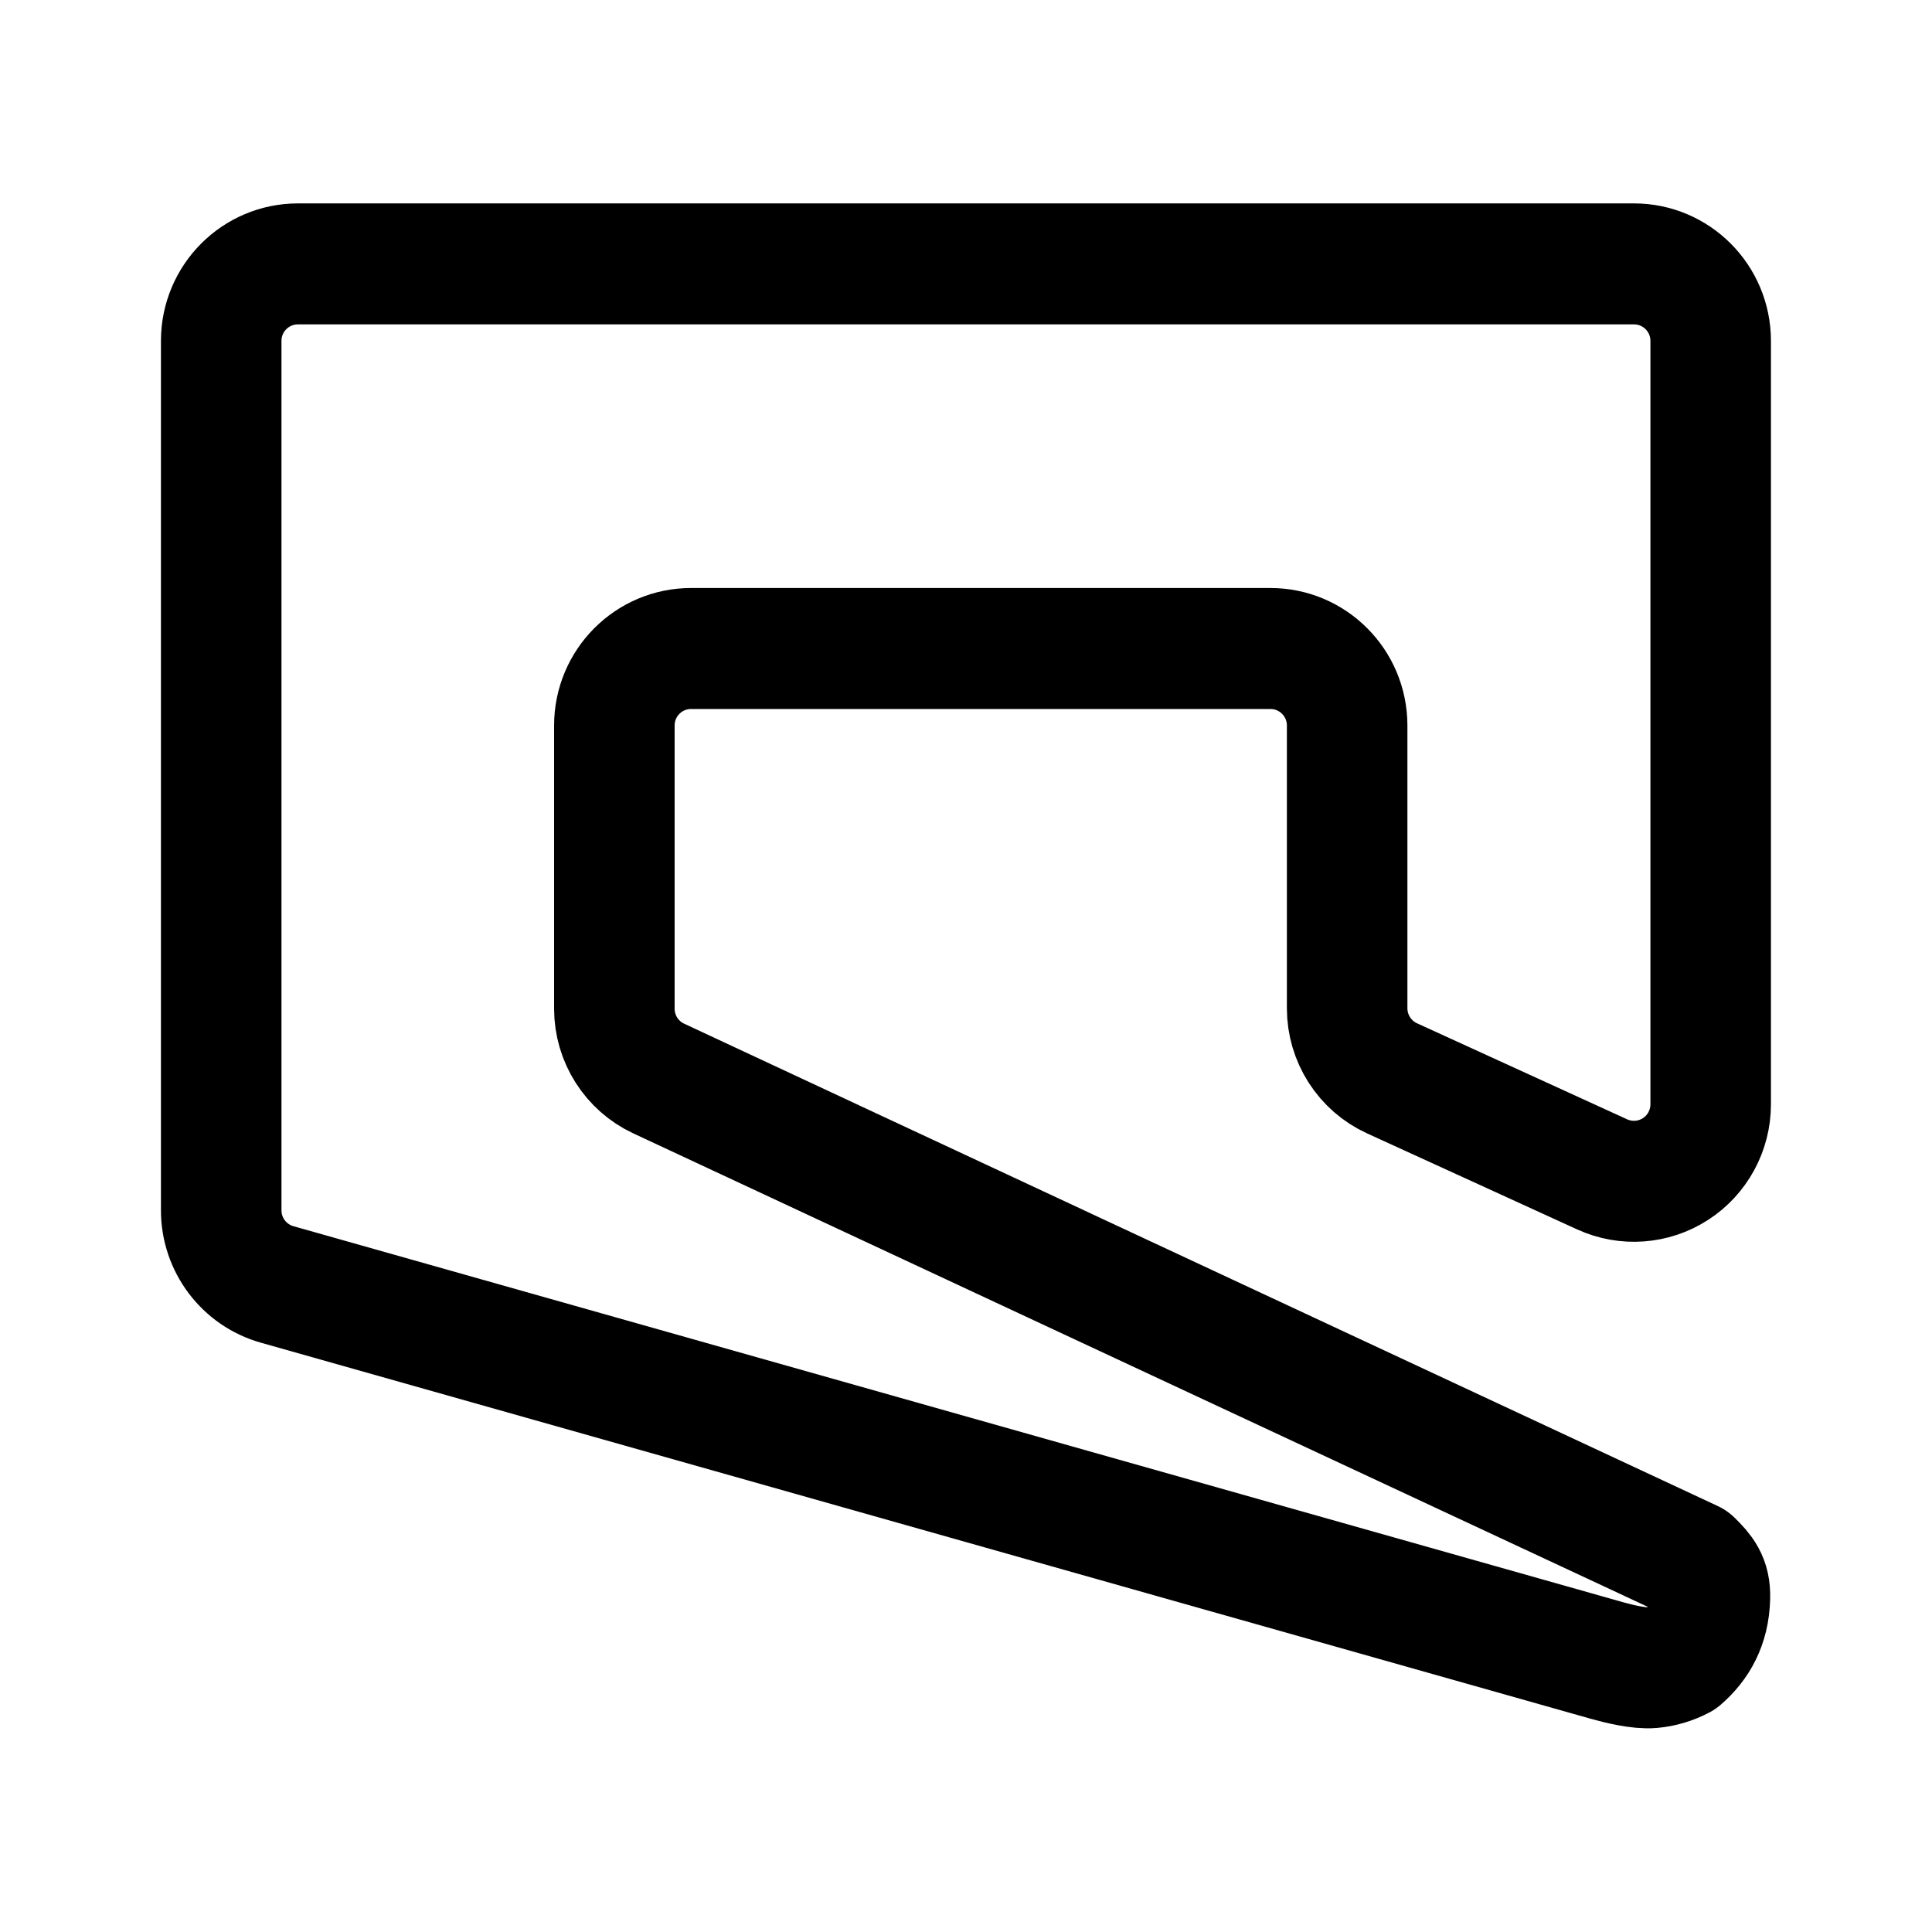
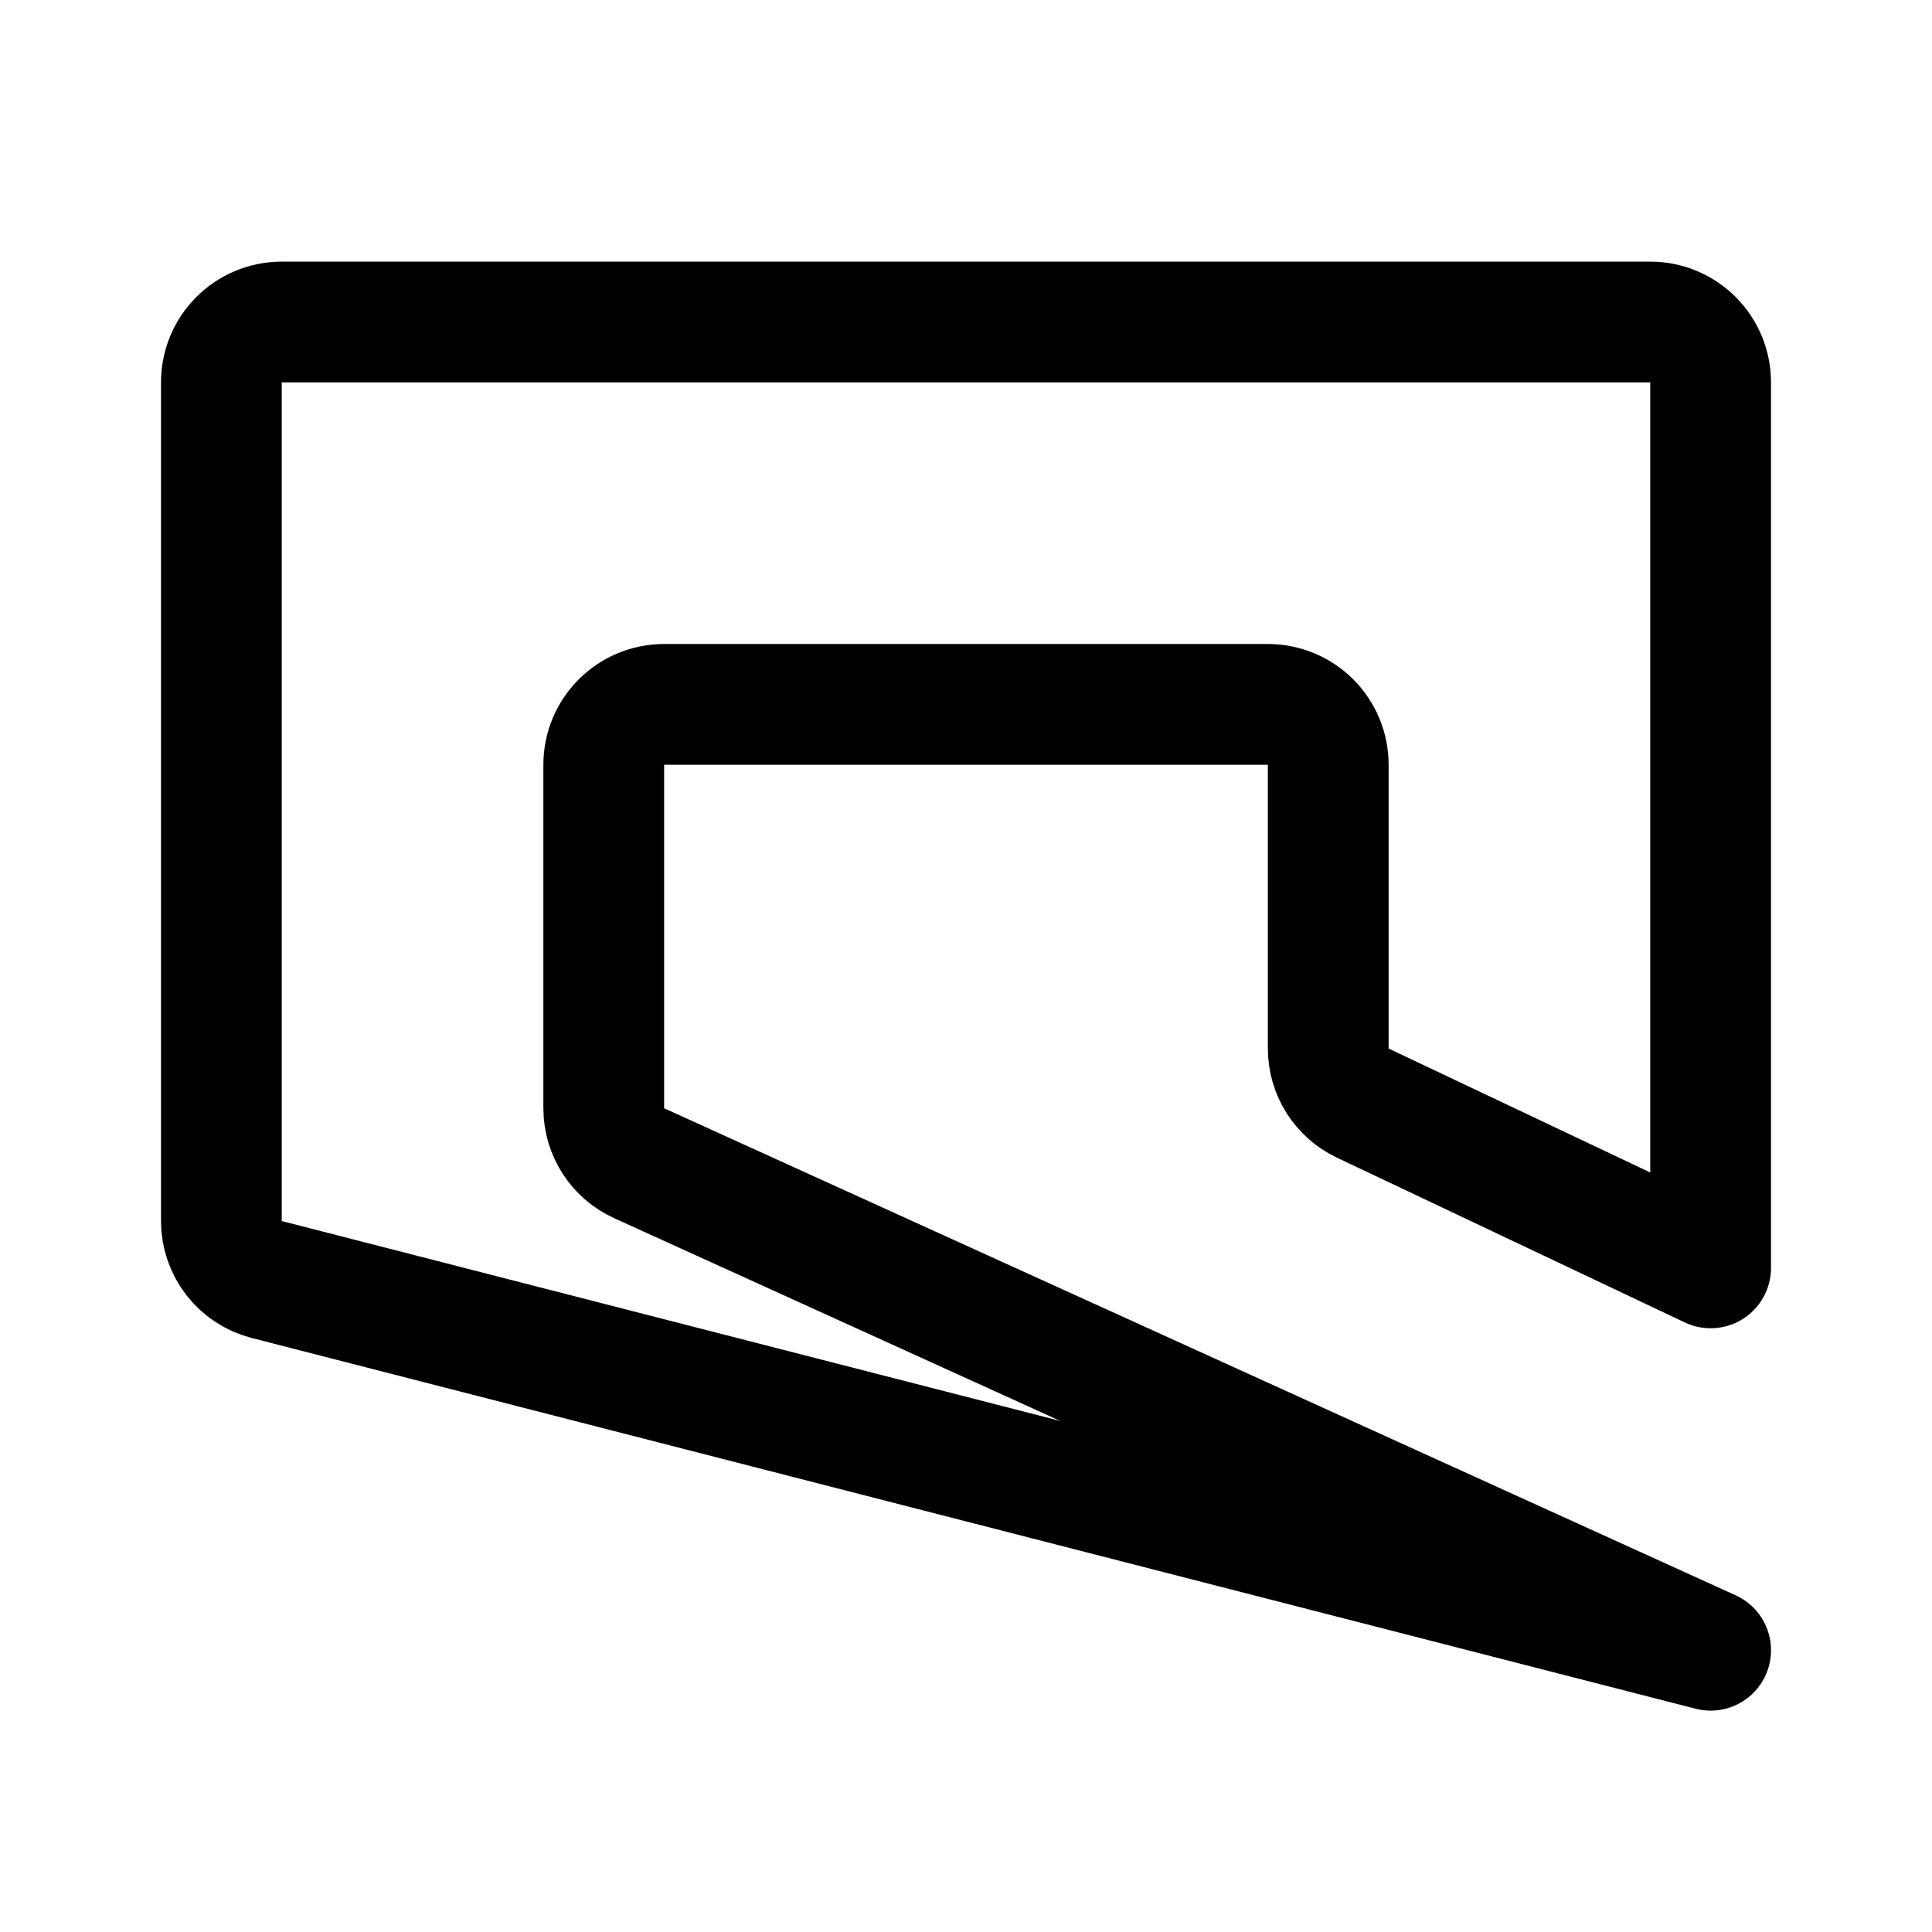
- <svg xmlns="http://www.w3.org/2000/svg" width="192" height="192">
-   <path d="M-1134.116 183.265v22.578a2 2 52.867 0 0 1.458 1.925l34.667 9.766c.318.09.845.216 1.173.186q.404-.037.768-.228c.438-.378.721-.874.742-1.571v-.019c.018-.462-.172-.677-.454-.953l-26.948-12.528a2 2 57.467 0 1-1.157-1.813v-7.355a2 2 135 0 1 2-2h15.103a2 2 45 0 1 2 2v7.343a2 2 57.237 0 0 1.171 1.82l5.478 2.494a2 2 147.237 0 0 2.828-1.82v-19.825a2 2 45 0 0-2-2h-34.829a2 2 135 0 0-2 2" style="font-size:16.153px;-inkscape-font-specification:sans-serif;fill:none;stroke:#000;stroke-width:3.142;stroke-linecap:round;stroke-linejoin:round;stroke-dasharray:none" transform="matrix(3.81216 0 0 3.82677 4345.415 -667.434)" />
+ <svg xmlns="http://www.w3.org/2000/svg" width="192" height="192" fill="none">
+   <path d="M164 32H28a6 6 0 0 0-6 6v83.346a6 6 0 0 0 4.508 5.811L170 164 63.517 115.599A6.001 6.001 0 0 1 60 110.137V76a6 6 0 0 1 6-6h60a6 6 0 0 1 6 6v28.203a5.999 5.999 0 0 0 3.431 5.422L170 126V38a6 6 0 0 0-6-6Z" stroke="#000" stroke-width="12" stroke-linecap="round" stroke-linejoin="round" />
</svg>
